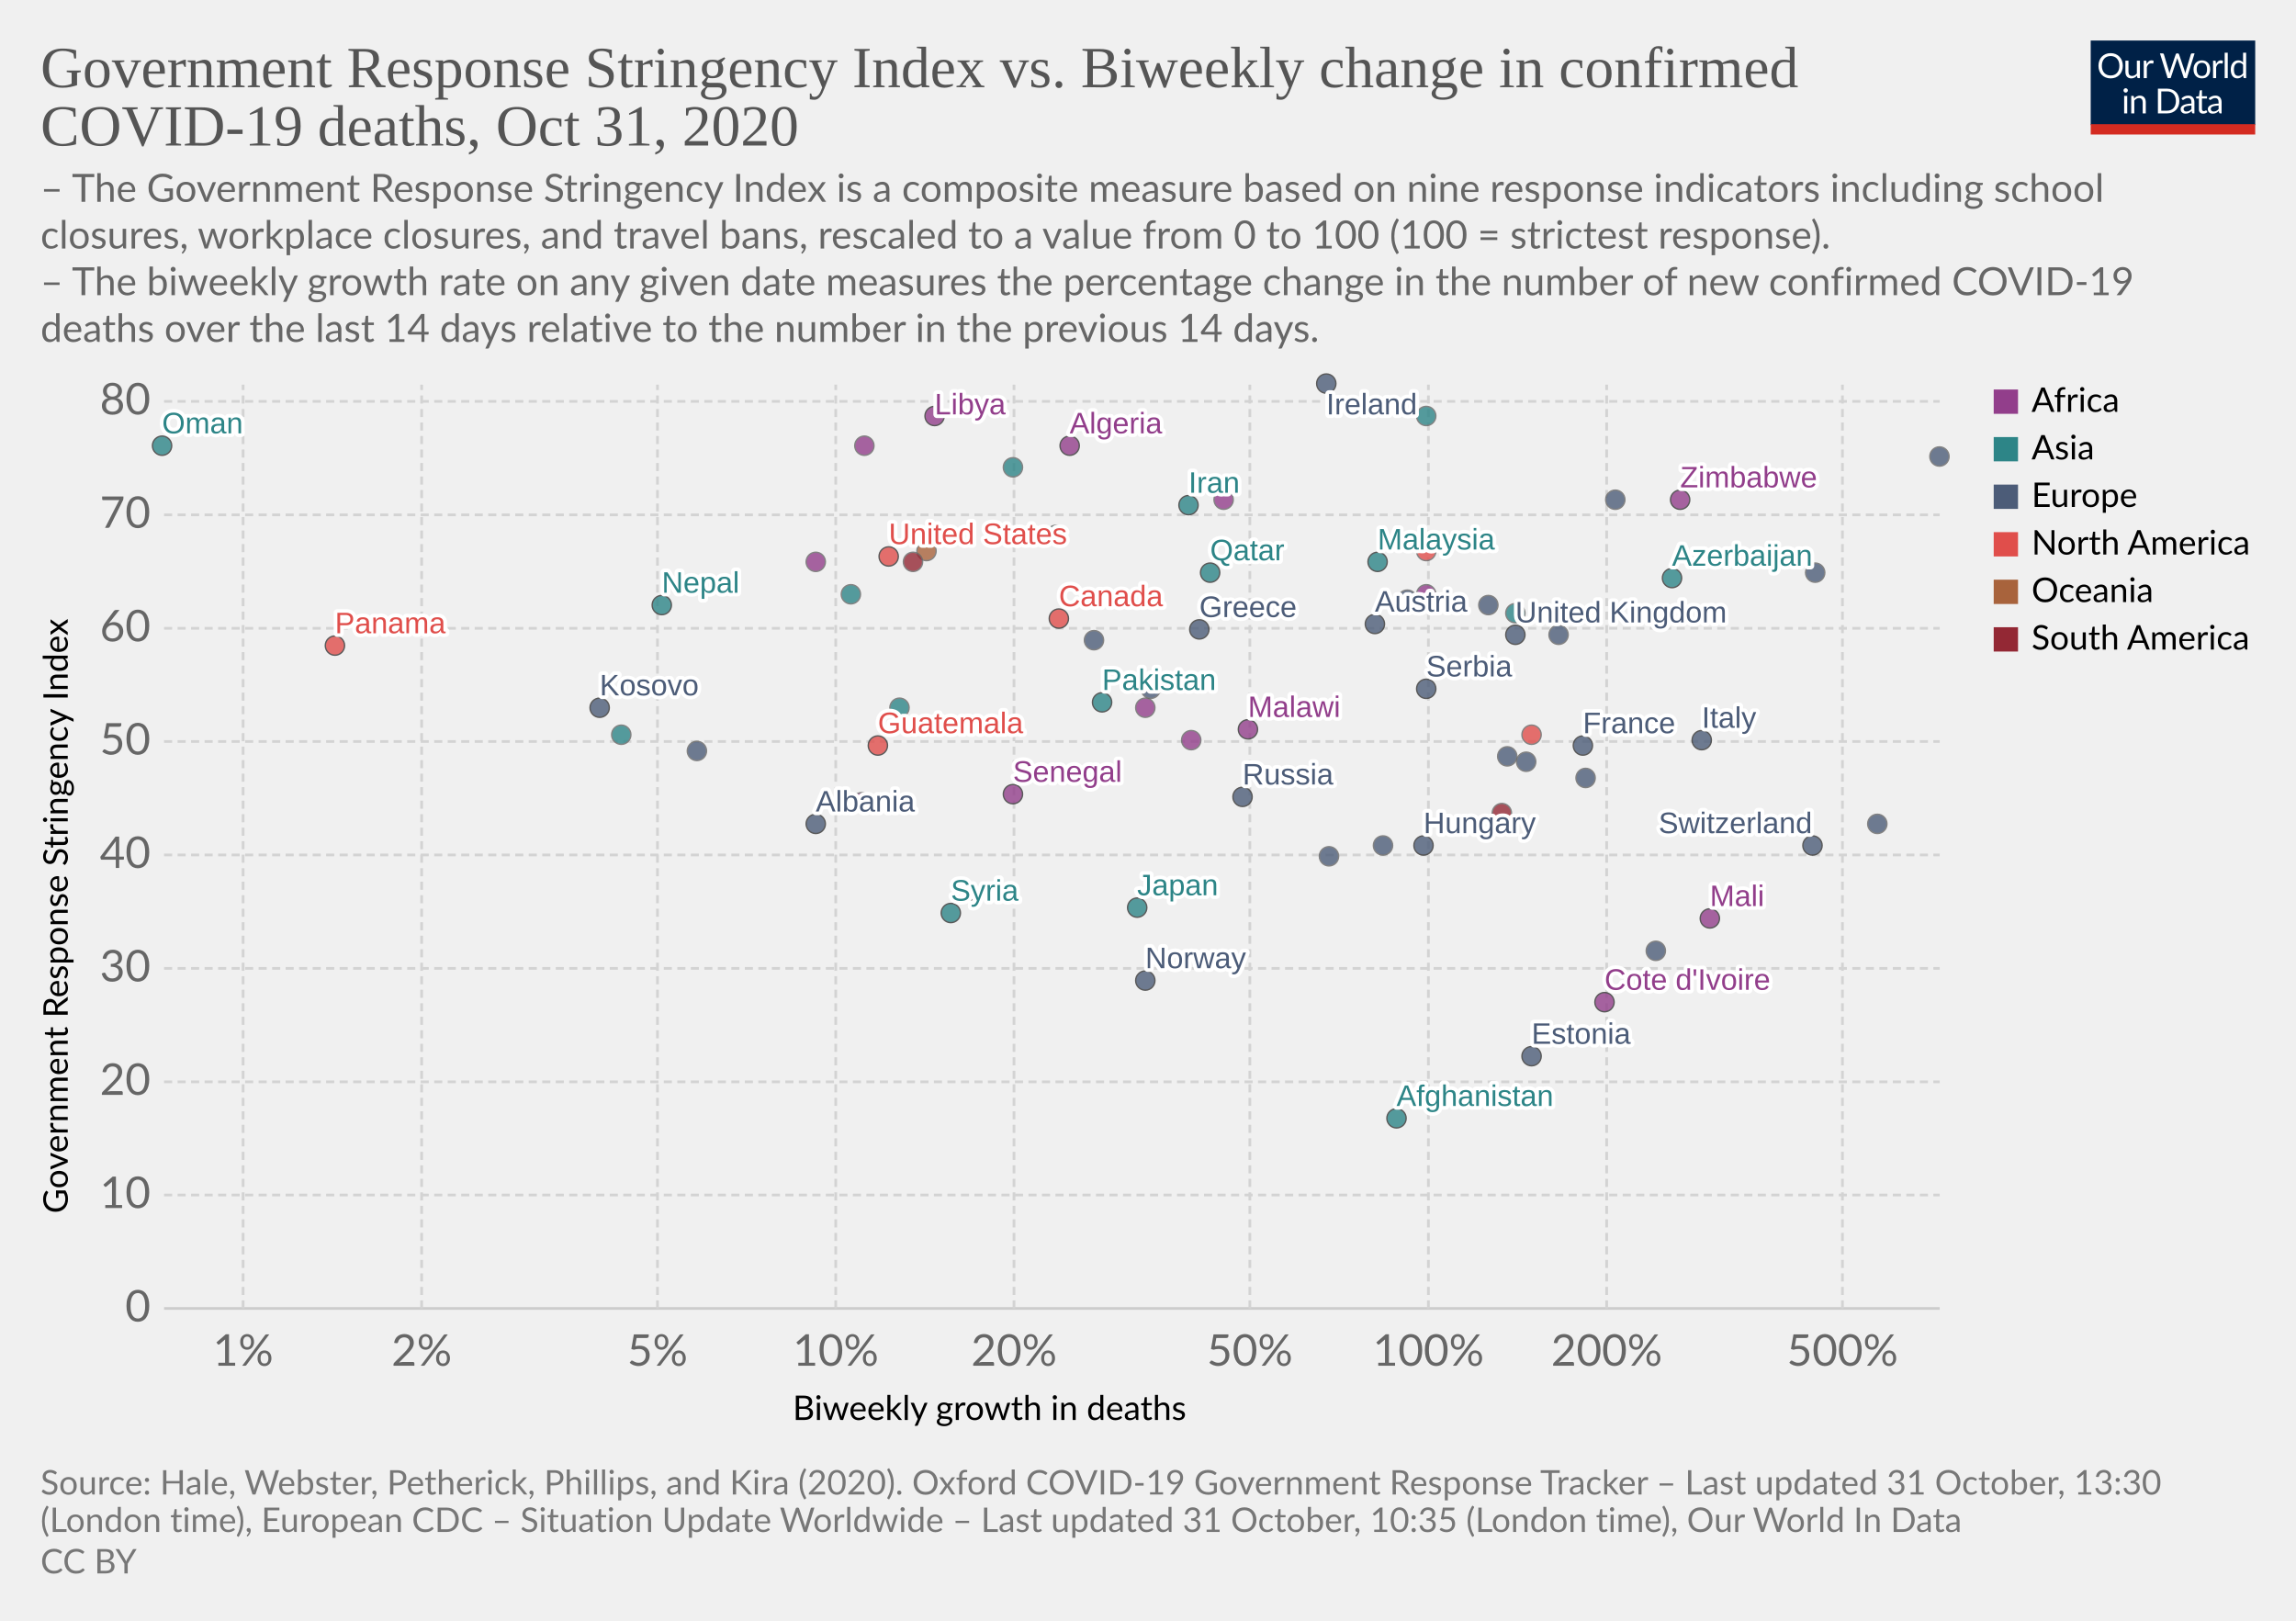
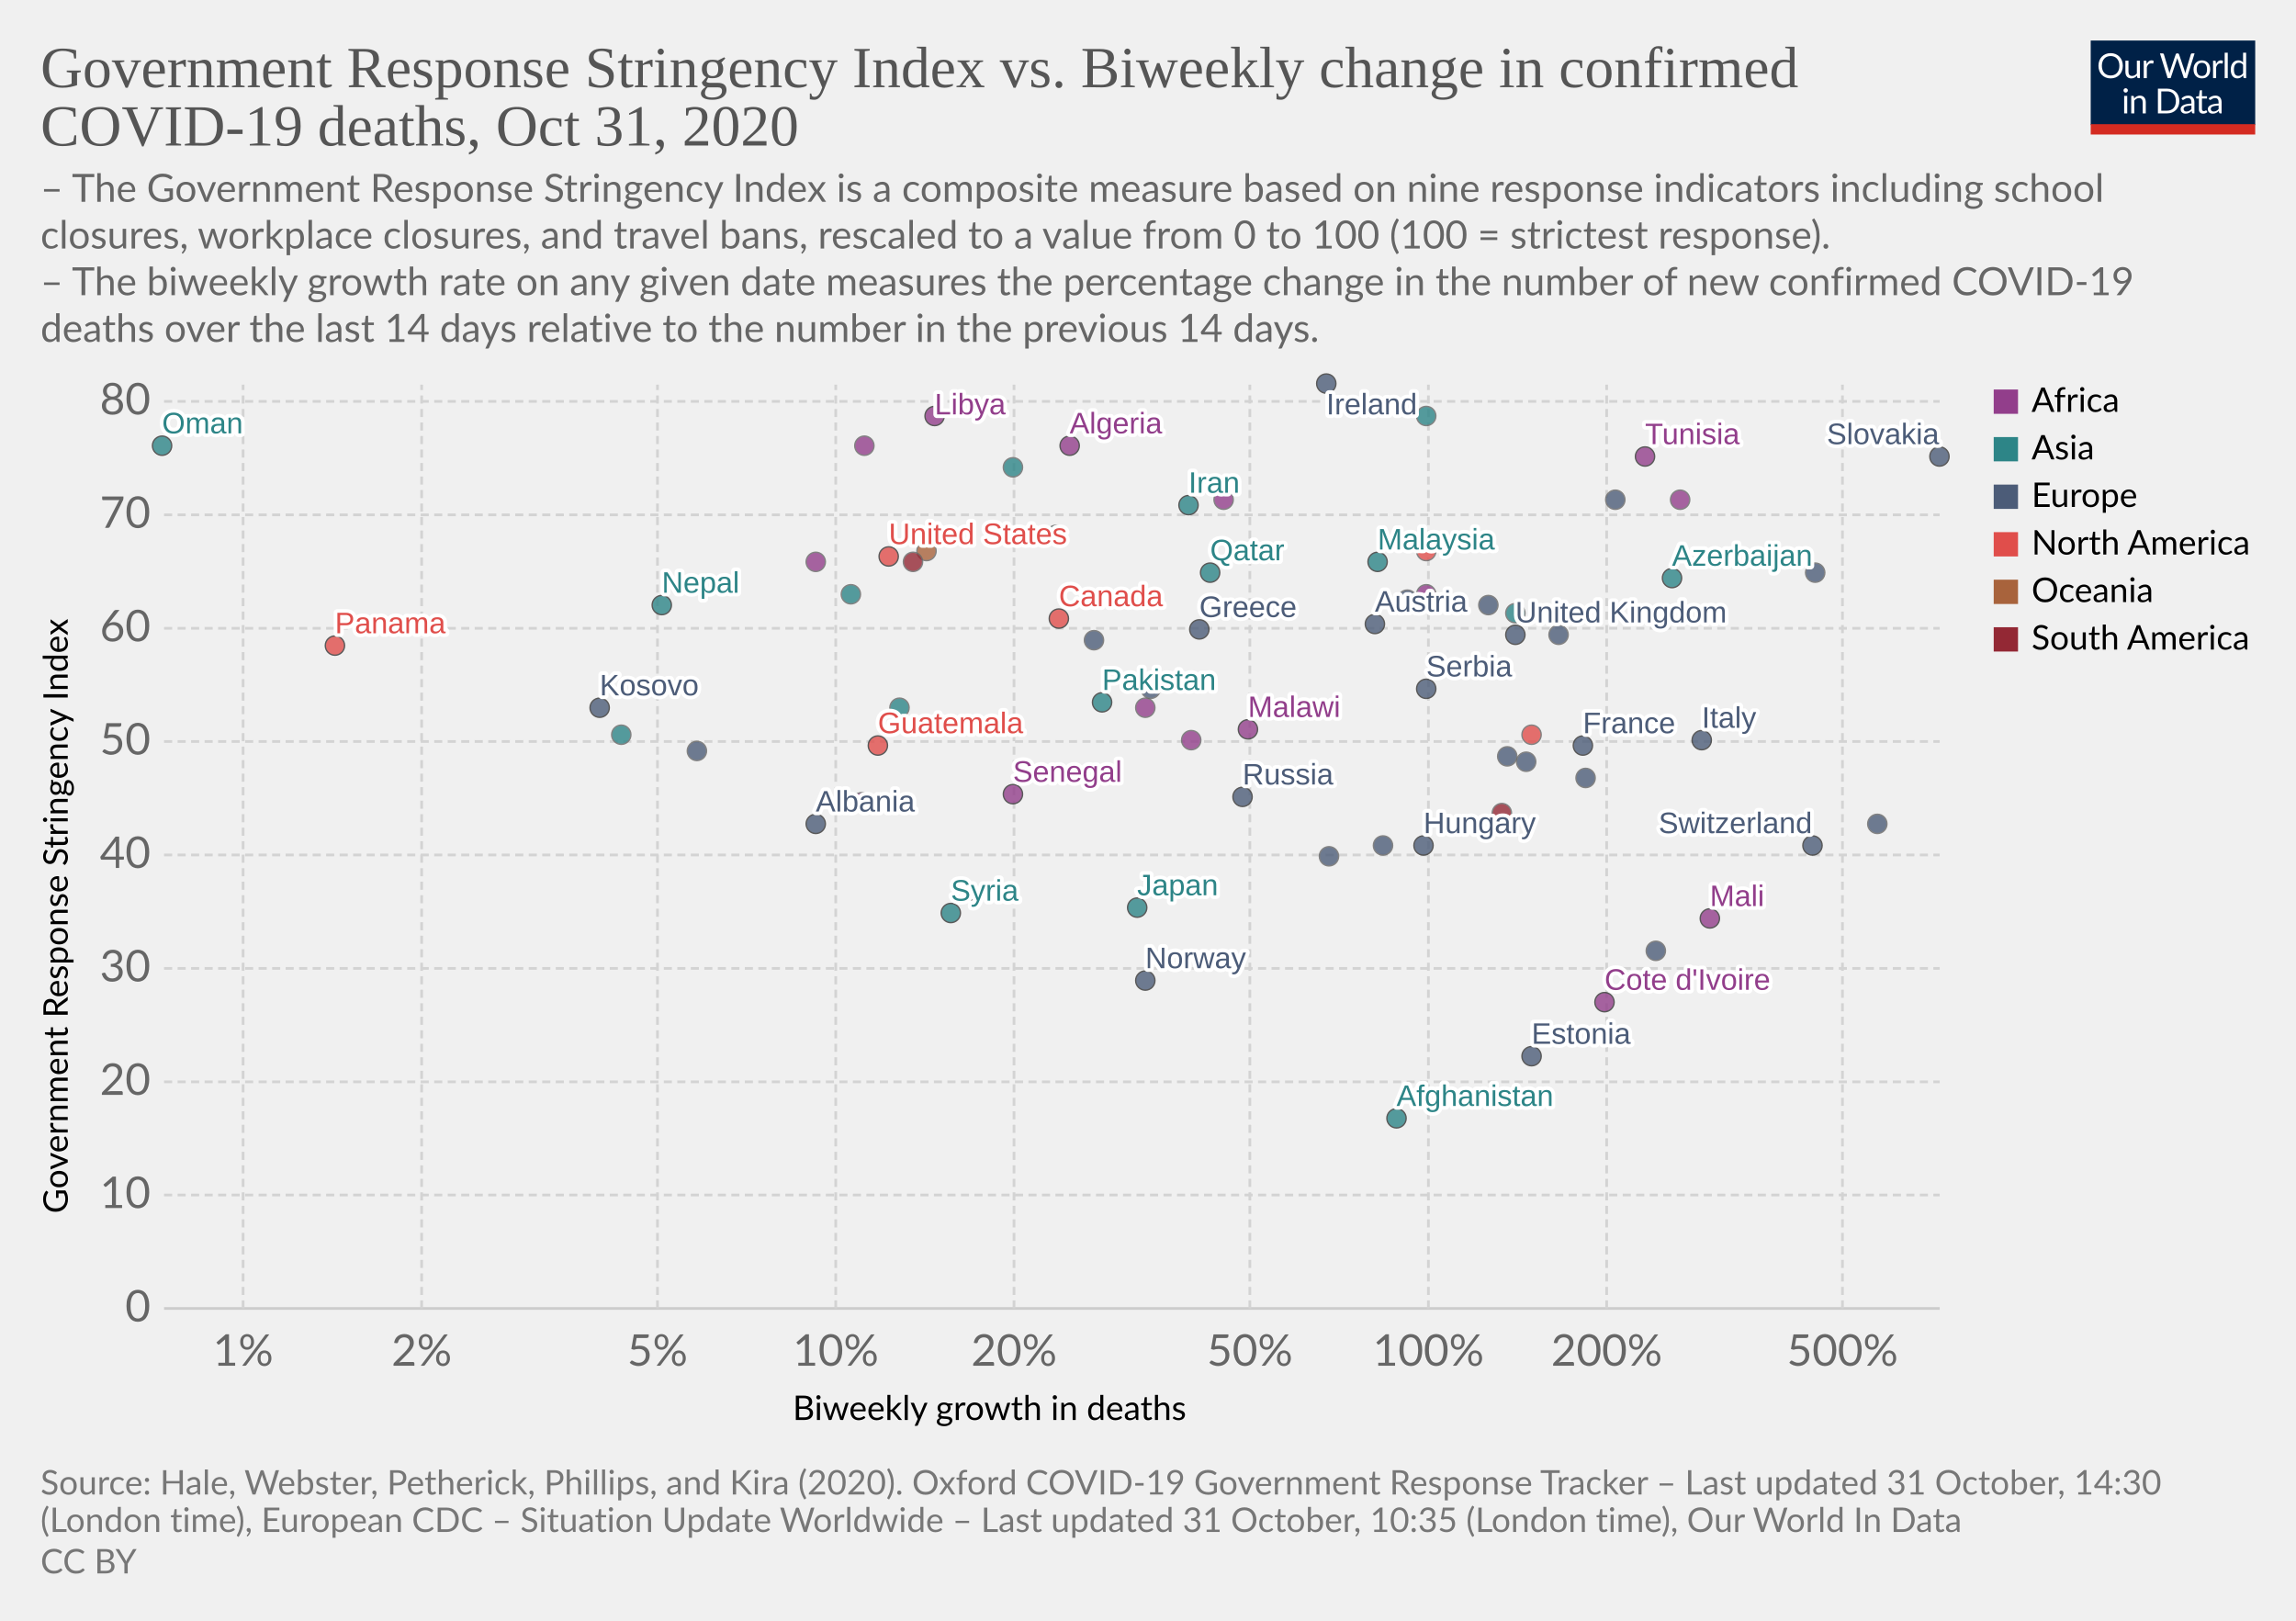
<svg xmlns="http://www.w3.org/2000/svg" version="1.1" style="background-color:#fff;-webkit-font-smoothing:antialiased" width="850" height="600" viewBox="0 0 850 600" font-family="Lato,'Helvetica Neue',Helvetica,Arial,sans-serif" font-size="18" text-rendering="optimizeLegibility">
  <g class="HeaderView">
    <g transform="matrix(.29 0 0 .29 774 15)">
      <svg width="210" height="120" viewBox="0 0 210 120" fill="none">
        <g clip-path="url(#clip0)">
          <path d="M0 0h210v107.89H0V0z" fill="#002147" />
          <path d="M40.98 32.25c0 2.36-.38 4.53-1.12 6.51a14.26 14.26 0 01-8.1 8.4c-1.9.78-4.02 1.17-6.34 1.17a16.6 16.6 0 01-6.33-1.17 14.31 14.31 0 01-8.08-8.4 18.29 18.29 0 01-1.12-6.51c0-2.36.38-4.53 1.12-6.5a14.32 14.32 0 018.07-8.44c1.92-.8 4.03-1.19 6.34-1.19 2.32 0 4.43.4 6.34 1.19 1.92.8 3.56 1.9 4.93 3.34a14.87 14.87 0 013.17 5.1 18.1 18.1 0 011.12 6.5zm-4.38 0c0-1.94-.26-3.68-.8-5.22a10.91 10.91 0 00-2.24-3.89 9.68 9.68 0 00-3.52-2.46 11.95 11.95 0 00-4.62-.86c-1.68 0-3.21.28-4.6.86a9.88 9.88 0 00-3.54 2.46 10.91 10.91 0 00-2.24 3.9c-.53 1.53-.8 3.27-.8 5.2 0 1.94.27 3.68.8 5.22a11.17 11.17 0 002.24 3.9 10.01 10.01 0 003.55 2.44c1.38.56 2.9.83 4.6.83 1.7 0 3.24-.27 4.61-.83a9.8 9.8 0 003.52-2.44 11.17 11.17 0 002.25-3.9c.53-1.54.8-3.28.8-5.21zm26.22-6.54V48H60.5c-.56 0-.9-.27-1.05-.81l-.31-2.4a12.45 12.45 0 01-3.26 2.6c-1.2.64-2.58.96-4.13.96-1.22 0-2.3-.2-3.24-.6a6.52 6.52 0 01-2.33-1.7 7.37 7.37 0 01-1.43-2.67c-.3-1.04-.46-2.2-.46-3.45V25.7h3.91v14.22c0 1.68.38 2.99 1.15 3.91.77.93 1.96 1.39 3.54 1.39 1.16 0 2.24-.27 3.23-.82a10.42 10.42 0 002.8-2.28V25.7h3.91zm8.61 4.47a9.94 9.94 0 012.6-3.56 5.64 5.64 0 013.76-1.3c.47 0 .92.05 1.34.15.44.1.83.27 1.17.49l-.3 2.92c-.09.37-.3.55-.66.55-.2 0-.5-.04-.9-.13a6.21 6.21 0 00-3.24.18c-.54.2-1.03.5-1.47.92-.42.4-.81.9-1.17 1.5-.33.58-.64 1.26-.92 2.02V48H67.7V25.71h2.25c.42 0 .72.08.88.25.16.16.27.44.33.83l.26 3.39zm61.16-13.7L122.75 48h-3.82l-7.99-24.05a21.95 21.95 0 01-.42-1.58 38.36 38.36 0 01-.44 1.58L102.05 48h-3.83L88.4 16.47h3.54c.38 0 .7.1.95.29.26.2.43.43.5.73l6.52 21.9c.1.4.2.83.28 1.28.1.46.2.94.29 1.46l.3-1.46c.12-.47.25-.9.38-1.27l7.41-21.91c.1-.25.26-.48.51-.69.27-.22.58-.33.95-.33h1.23c.38 0 .69.1.92.29.24.2.41.43.53.73l7.4 21.9a28.4 28.4 0 01.68 2.62 29.52 29.52 0 01.52-2.61l6.54-21.91c.07-.27.23-.5.48-.7.27-.21.58-.32.95-.32h3.32zm9.35 8.88c1.63 0 3.1.27 4.4.82a9.43 9.43 0 015.46 5.94c.5 1.4.74 2.98.74 4.73 0 1.76-.25 3.34-.74 4.75a9.43 9.43 0 01-5.46 5.92c-1.3.52-2.77.79-4.4.79-1.64 0-3.12-.27-4.44-.8a9.42 9.42 0 01-3.35-2.3c-.92-1-1.63-2.2-2.13-3.61-.49-1.41-.73-3-.73-4.75s.24-3.33.73-4.73c.5-1.43 1.2-2.64 2.13-3.63a9.4 9.4 0 013.35-2.31c1.32-.55 2.8-.82 4.44-.82zm0 19.89c2.2 0 3.84-.73 4.93-2.2 1.08-1.48 1.63-3.54 1.63-6.18 0-2.66-.55-4.72-1.63-6.2-1.09-1.49-2.73-2.23-4.93-2.23-1.12 0-2.09.2-2.93.57a5.7 5.7 0 00-2.06 1.65 7.5 7.5 0 00-1.24 2.67c-.26 1.04-.4 2.22-.4 3.54 0 2.64.55 4.7 1.64 6.18 1.1 1.47 2.76 2.2 4.99 2.2zm17.97-15.07a9.94 9.94 0 012.6-3.56 5.64 5.64 0 013.76-1.3c.47 0 .91.05 1.34.15.44.1.83.27 1.16.49l-.28 2.92c-.09.37-.31.55-.66.55-.2 0-.5-.04-.9-.13a6.2 6.2 0 00-3.24.18c-.54.2-1.03.5-1.47.92-.43.4-.82.9-1.17 1.5a13.1 13.1 0 00-.92 2.02V48h-3.94V25.71h2.24c.43 0 .72.08.88.25.17.16.28.44.33.83l.27 3.39zm15.04-14.59V48h-3.92V15.6h3.92zm19.55 15.43a6.22 6.22 0 00-2.38-2.05 6.7 6.7 0 00-2.86-.6c-2.07 0-3.66.75-4.77 2.23-1.12 1.48-1.68 3.6-1.68 6.33 0 1.46.13 2.7.38 3.74a7.29 7.29 0 001.1 2.56 4.35 4.35 0 001.78 1.45c.7.3 1.5.46 2.4.46 1.29 0 2.41-.3 3.36-.88a9.6 9.6 0 002.67-2.49V31.02zm3.91-15.43V48h-2.33c-.56 0-.9-.27-1.06-.81l-.35-2.71a12.13 12.13 0 01-3.25 2.77 8.28 8.28 0 01-4.23 1.06 7.31 7.31 0 01-6.14-2.9c-.73-.96-1.3-2.15-1.69-3.57a18.35 18.35 0 01.07-9.48 11.29 11.29 0 011.89-3.7 8.7 8.7 0 017.06-3.34 7.96 7.96 0 016.12 2.62V15.59h3.91zM46.61 70.71V93H42.7V70.71h3.91zm.84-7c0 .39-.08.75-.24 1.09a2.81 2.81 0 01-1.52 1.47 2.67 2.67 0 01-2.16 0 2.9 2.9 0 01-1.45-1.47 2.67 2.67 0 010-2.16c.15-.35.35-.65.6-.9.25-.27.53-.47.85-.62a2.67 2.67 0 012.16 0c.35.15.65.35.9.62.27.25.47.55.62.9.16.34.24.7.24 1.08zm7.97 10.24c.49-.54 1-1.04 1.54-1.48a9.85 9.85 0 013.66-1.84 8.96 8.96 0 015.43.35c.94.4 1.72.97 2.33 1.71a7.36 7.36 0 011.43 2.67c.32 1.04.49 2.19.49 3.45V93h-3.94V78.81c0-1.69-.4-3-1.17-3.92-.76-.93-1.93-1.4-3.5-1.4a6.6 6.6 0 00-3.25.83c-1 .56-1.92 1.31-2.77 2.27V93h-3.94V70.71h2.35c.56 0 .9.28 1.04.82l.3 2.42zm57.7 3.3c0 2.36-.37 4.5-1.11 6.44a14.3 14.3 0 01-3.17 4.98 14.1 14.1 0 01-4.93 3.2c-1.9.76-4.02 1.13-6.33 1.13H85.8V61.47h11.77c2.31 0 4.42.39 6.33 1.15a13.8 13.8 0 018.1 8.18 17.75 17.75 0 011.12 6.45zm-4.37 0c0-1.94-.26-3.67-.8-5.2a10.94 10.94 0 00-2.23-3.87 9.57 9.57 0 00-3.53-2.42 12.23 12.23 0 00-4.61-.83h-7.5v24.62h7.5c1.7 0 3.24-.28 4.61-.84a9.7 9.7 0 003.53-2.4 10.94 10.94 0 002.24-3.87c.53-1.53.8-3.26.8-5.2zm19.8 5.72c-1.8.06-3.34.2-4.62.44-1.26.22-2.3.51-3.1.88-.8.36-1.37.8-1.74 1.3-.35.5-.53 1.05-.53 1.67 0 .58.1 1.1.3 1.52a3 3 0 00.76 1.05c.34.27.73.46 1.17.6.45.11.94.17 1.45.17a7.28 7.28 0 003.5-.81 11.95 11.95 0 002.82-2.2v-4.62zm-12.65-9.11a12.73 12.73 0 013.98-2.66c1.43-.59 3-.88 4.73-.88 1.25 0 2.36.2 3.33.61a6.81 6.81 0 013.94 4.38c.33 1.04.5 2.19.5 3.43V93h-1.74a1.8 1.8 0 01-.88-.18c-.2-.13-.36-.38-.48-.74l-.44-2.12c-.59.55-1.16 1.03-1.72 1.46a9.48 9.48 0 01-3.74 1.7c-.69.15-1.46.23-2.3.23-.87 0-1.69-.12-2.45-.35a5.34 5.34 0 01-3.34-2.93 6.64 6.64 0 01-.49-2.64c0-.88.25-1.72.73-2.53a6.33 6.33 0 012.35-2.17c1.09-.63 2.5-1.15 4.25-1.54 1.75-.41 3.89-.65 6.42-.7v-1.75c0-1.73-.37-3.03-1.12-3.91-.75-.9-1.84-1.34-3.28-1.34-.97 0-1.78.12-2.44.37-.64.23-1.2.5-1.7.81l-1.23.82c-.33.23-.67.35-1 .35-.27 0-.5-.07-.69-.2a2.1 2.1 0 01-.48-.53l-.7-1.25zm27.67 19.5c-1.76 0-3.12-.5-4.07-1.48-.94-.98-1.41-2.4-1.41-4.25V74h-2.68a.9.9 0 01-.6-.2c-.16-.14-.24-.36-.24-.66v-1.56l3.65-.46.9-6.89a.9.9 0 01.29-.52.88.88 0 01.62-.22H142v7.67h6.44V74H142v13.38c0 .94.22 1.63.68 2.09.45.45 1.04.68 1.76.68a3.21 3.21 0 001.85-.53l.55-.35c.16-.12.3-.18.41-.18.2 0 .4.13.55.38l1.15 1.87a7.45 7.45 0 01-2.44 1.5c-.96.35-1.94.52-2.95.52zm19.68-10.4c-1.8.07-3.34.21-4.62.45-1.26.22-2.3.51-3.1.88-.8.36-1.37.8-1.74 1.3-.35.5-.53 1.05-.53 1.67 0 .58.1 1.1.3 1.52.18.42.44.77.76 1.05.34.27.73.46 1.17.6.45.11.94.17 1.45.17a7.3 7.3 0 003.5-.81 12.04 12.04 0 002.82-2.2v-4.62zm-12.65-9.1a12.72 12.72 0 013.99-2.66c1.42-.59 3-.88 4.72-.88 1.25 0 2.36.2 3.33.61a6.81 6.81 0 013.94 4.38c.33 1.04.5 2.19.5 3.43V93h-1.74a1.8 1.8 0 01-.88-.18c-.2-.13-.36-.38-.48-.74l-.44-2.12c-.59.55-1.16 1.03-1.72 1.46a9.48 9.48 0 01-3.74 1.7c-.69.15-1.46.23-2.3.23-.87 0-1.69-.12-2.45-.35a5.33 5.33 0 01-3.34-2.93 6.62 6.62 0 01-.49-2.64c0-.88.25-1.72.73-2.53a6.33 6.33 0 012.35-2.17c1.09-.63 2.5-1.15 4.25-1.54a31.2 31.2 0 016.42-.7v-1.75c0-1.73-.37-3.03-1.12-3.91-.75-.9-1.84-1.34-3.28-1.34-.97 0-1.78.12-2.44.37-.64.23-1.2.5-1.7.81-.46.3-.87.57-1.22.82-.34.23-.68.35-1.02.35-.26 0-.49-.07-.68-.2a1.88 1.88 0 01-.48-.53l-.7-1.25z" fill="#fff" />
          <path fill="#D42B21" d="M0 106.79h210V120H0z" />
        </g>
        <defs>
          <clipPath id="clip0">
            <path fill="#fff" d="M0 0h210v120H0z" />
          </clipPath>
        </defs>
      </svg>
    </g>
    <a href="https://ourworldindata.org/grapher/stringency-index-vs-biweekly-covid-deaths?time=latest" target="_blank" rel="noopener" font-family="&quot;Playfair Display&quot;,Georgia,&quot;Times New Roman&quot;,serif">
      <text font-size="21.6" x="15" y="32.3" fill="#555">
        <tspan x="15" y="32.28">Government Response Stringency Index vs. Biweekly change in confirmed</tspan>
        <tspan x="15" y="53.88">COVID-19 deaths, Oct 31, 2020</tspan>
      </text>
    </a>
    <text font-size="14.4" x="15" y="74.7" fill="#666">
      <tspan x="15" y="74.72">– The Government Response Stringency Index is a composite measure based on nine response indicators including school</tspan>
      <tspan x="15" y="92">closures, workplace closures, and travel bans, rescaled to a value from 0 to 100 (100 = strictest response).</tspan>
      <tspan x="15" y="109.28"> – The biweekly growth rate on any given date measures the percentage change in the number of new confirmed COVID-19</tspan>
      <tspan x="15" y="126.56">deaths over the last 14 days relative to the number in the previous 14 days.</tspan>
    </text>
  </g>
  <g class="ScatterPlot">
    <g class="DualAxisView">
      <g class="HorizontalAxis">
        <text font-size="12.6" x="293.5" y="525.7">
          <tspan x="293.47" y="525.68">Biweekly growth in deaths</tspan>
        </text>
        <text x="90" y="505.6" fill="#666" text-anchor="middle" font-size="16.2">1%</text>
        <text x="156.1" y="505.6" fill="#666" text-anchor="middle" font-size="16.2">2%</text>
        <text x="243.4" y="505.6" fill="#666" text-anchor="middle" font-size="16.2">5%</text>
        <text x="309.4" y="505.6" fill="#666" text-anchor="middle" font-size="16.2">10%</text>
        <text x="375.4" y="505.6" fill="#666" text-anchor="middle" font-size="16.2">20%</text>
        <text x="462.7" y="505.6" fill="#666" text-anchor="middle" font-size="16.2">50%</text>
        <text x="528.8" y="505.6" fill="#666" text-anchor="middle" font-size="16.2">100%</text>
        <text x="594.8" y="505.6" fill="#666" text-anchor="middle" font-size="16.2">200%</text>
        <text x="682.1" y="505.6" fill="#666" text-anchor="middle" font-size="16.2">500%</text>
      </g>
      <g class="VerticalAxis">
        <text font-size="12.6" x="-449.2" y="25.1" transform="rotate(-90)">
          <tspan x="-449.2" y="25.08">Government Response Stringency Index</tspan>
        </text>
        <text x="55.74" y="484.4" fill="#666" dominant-baseline="middle" text-anchor="end" font-size="16.2">0</text>
        <text x="55.74" y="442.4" fill="#666" dominant-baseline="middle" text-anchor="end" font-size="16.2">10</text>
        <text x="55.74" y="400.5" fill="#666" dominant-baseline="middle" text-anchor="end" font-size="16.2">20</text>
        <text x="55.74" y="358.5" fill="#666" dominant-baseline="middle" text-anchor="end" font-size="16.2">30</text>
        <text x="55.74" y="316.5" fill="#666" dominant-baseline="middle" text-anchor="end" font-size="16.2">40</text>
        <text x="55.74" y="274.5" fill="#666" dominant-baseline="middle" text-anchor="end" font-size="16.2">50</text>
        <text x="55.74" y="232.6" fill="#666" dominant-baseline="middle" text-anchor="end" font-size="16.2">60</text>
        <text x="55.74" y="190.6" fill="#666" dominant-baseline="middle" text-anchor="end" font-size="16.2">70</text>
        <text x="55.74" y="148.6" fill="#666" dominant-baseline="middle" text-anchor="end" font-size="16.2">80</text>
      </g>
      <g class="AxisGridLines horizontalLines">
        <path stroke="#ccc" d="M60.74 484.4h657.35" />
        <path stroke="#d3d3d3" stroke-dasharray="3,2" d="M60.74 442.4h657.35M60.74 400.5h657.35M60.74 358.5h657.35M60.74 316.5h657.35M60.74 274.5h657.35M60.74 232.6h657.35M60.74 190.6h657.35M60.74 148.6h657.35" />
      </g>
      <g class="AxisGridLines verticalLines" stroke="#d3d3d3" stroke-dasharray="3,2">
        <path d="M90 484.4v-342M156.1 484.4v-342M243.4 484.4v-342M309.4 484.4v-342M375.4 484.4v-342M462.7 484.4v-342M528.8 484.4v-342M594.8 484.4v-342M682.1 484.4v-342" />
      </g>
    </g>
    <g class="PointsWithLabels clickable" clip-path="url(#a)" font-family="Arial, sans-serif">
      <path fill="rgba(255,255,255,0)" d="M60.74 142.4h657.35v342H60.74z" />
      <defs>
        <clipPath id="a">
          <path d="M50.74 132.4h677.35v362H50.74z" />
        </clipPath>
      </defs>
      <g class="key-United-Kingdom_0">
        <circle cx="561" cy="235" r="3.57" fill="#4C5C78" opacity=".8" stroke="#333" stroke-width=".5" />
      </g>
      <g class="key-Ireland_0">
        <circle cx="491" cy="142" r="3.57" fill="#4C5C78" opacity=".8" stroke="#333" stroke-width=".5" />
      </g>
      <g class="key-France_0">
        <circle cx="586" cy="276" r="3.57" fill="#4C5C78" opacity=".8" stroke="#333" stroke-width=".5" />
      </g>
      <g class="key-Netherlands_0">
        <circle cx="551" cy="224" r="3.57" fill="#4C5C78" opacity=".8" stroke="#666" stroke-width=".5" />
      </g>
      <g class="key-Germany_0">
        <circle cx="587" cy="288" r="3.57" fill="#4C5C78" opacity=".8" stroke="#666" stroke-width=".5" />
      </g>
      <g class="key-Switzerland_0">
        <circle cx="671" cy="313" r="3.57" fill="#4C5C78" opacity=".8" stroke="#333" stroke-width=".5" />
      </g>
      <g class="key-Italy_0">
        <circle cx="630" cy="274" r="3.57" fill="#4C5C78" opacity=".8" stroke="#333" stroke-width=".5" />
      </g>
      <g class="key-Russia_0">
        <circle cx="460" cy="295" r="3.57" fill="#4C5C78" opacity=".8" stroke="#333" stroke-width=".5" />
      </g>
      <g class="key-United-States_0">
        <circle cx="329" cy="206" r="3.57" fill="#E04E4B" opacity=".8" stroke="#333" stroke-width=".5" />
      </g>
      <g class="key-Japan_0">
        <circle cx="421" cy="336" r="3.57" fill="#2D8587" opacity=".8" stroke="#333" stroke-width=".5" />
      </g>
      <g class="key-Afghanistan_0">
        <circle cx="517" cy="414" r="3.57" fill="#2D8587" opacity=".8" stroke="#333" stroke-width=".5" />
      </g>
      <g class="key-Albania_0">
        <circle cx="302" cy="305" r="3.57" fill="#4C5C78" opacity=".8" stroke="#333" stroke-width=".5" />
      </g>
      <g class="key-Algeria_0">
        <circle cx="396" cy="165" r="3.57" fill="#923E8B" opacity=".8" stroke="#333" stroke-width=".5" />
      </g>
      <g class="key-Andorra_0">
        <circle cx="577" cy="235" r="3.57" fill="#4C5C78" opacity=".8" stroke="#666" stroke-width=".5" />
      </g>
      <g class="key-Angola_0">
        <circle cx="302" cy="208" r="3.57" fill="#923E8B" opacity=".8" stroke="#666" stroke-width=".5" />
      </g>
      <g class="key-Austria_0">
        <circle cx="509" cy="231" r="3.57" fill="#4C5C78" opacity=".8" stroke="#333" stroke-width=".5" />
      </g>
      <g class="key-Azerbaijan_0">
        <circle cx="619" cy="214" r="3.57" fill="#2D8587" opacity=".8" stroke="#333" stroke-width=".5" />
      </g>
      <g class="key-Qatar_0">
        <circle cx="448" cy="212" r="3.57" fill="#2D8587" opacity=".8" stroke="#333" stroke-width=".5" />
      </g>
      <g class="key-Guam_0">
        <circle cx="343" cy="204" r="3.57" fill="#A8633C" opacity=".8" stroke="#666" stroke-width=".5" />
      </g>
      <g class="key-Kosovo_0">
        <circle cx="222" cy="262" r="3.57" fill="#4C5C78" opacity=".8" stroke="#333" stroke-width=".5" />
      </g>
      <g class="key-Mali_0">
        <circle cx="633" cy="340" r="3.57" fill="#923E8B" opacity=".8" stroke="#333" stroke-width=".5" />
      </g>
      <g class="key-Malaysia_0">
        <circle cx="510" cy="208" r="3.57" fill="#2D8587" opacity=".8" stroke="#333" stroke-width=".5" />
      </g>
      <g class="key-Malawi_0">
        <circle cx="462" cy="270" r="3.57" fill="#923E8B" opacity=".8" stroke="#333" stroke-width=".5" />
      </g>
      <g class="key-Madagascar_0">
        <circle cx="441" cy="274" r="3.57" fill="#923E8B" opacity=".8" stroke="#666" stroke-width=".5" />
      </g>
      <g class="key-Lithuania_0">
        <circle cx="558" cy="280" r="3.57" fill="#4C5C78" opacity=".8" stroke="#666" stroke-width=".5" />
      </g>
      <g class="key-Libya_0">
        <circle cx="346" cy="154" r="3.57" fill="#923E8B" opacity=".8" stroke="#333" stroke-width=".5" />
      </g>
      <g class="key-Latvia_0">
        <circle cx="695" cy="305" r="3.57" fill="#4C5C78" opacity=".8" stroke="#666" stroke-width=".5" />
      </g>
      <g class="key-Jordan_0">
        <circle cx="528" cy="154" r="3.57" fill="#2D8587" opacity=".8" stroke="#666" stroke-width=".5" />
      </g>
      <g class="key-Kazakhstan_0">
        <circle cx="375" cy="173" r="3.57" fill="#2D8587" opacity=".8" stroke="#666" stroke-width=".5" />
      </g>
      <g class="key-Iran_0">
        <circle cx="440" cy="187" r="3.57" fill="#2D8587" opacity=".8" stroke="#333" stroke-width=".5" />
      </g>
      <g class="key-Indonesia_0">
        <circle cx="230" cy="272" r="3.57" fill="#2D8587" opacity=".8" stroke="#666" stroke-width=".5" />
      </g>
      <g class="key-Hungary_0">
        <circle cx="527" cy="313" r="3.57" fill="#4C5C78" opacity=".8" stroke="#333" stroke-width=".5" />
      </g>
      <g class="key-Bosnia-and-Herzegovina_0">
        <circle cx="512" cy="313" r="3.57" fill="#4C5C78" opacity=".8" stroke="#666" stroke-width=".5" />
      </g>
      <g class="key-Bulgaria_0">
        <circle cx="565" cy="282" r="3.57" fill="#4C5C78" opacity=".8" stroke="#666" stroke-width=".5" />
      </g>
      <g class="key-Canada_0">
        <circle cx="392" cy="229" r="3.57" fill="#E04E4B" opacity=".8" stroke="#333" stroke-width=".5" />
      </g>
      <g class="key-Uruguay_0">
        <circle cx="556" cy="301" r="3.57" fill="#932834" opacity=".8" stroke="#666" stroke-width=".5" />
      </g>
      <g class="key-Romania_0">
        <circle cx="426" cy="255" r="3.57" fill="#4C5C78" opacity=".8" stroke="#666" stroke-width=".5" />
      </g>
      <g class="key-Portugal_0">
        <circle cx="521" cy="222" r="3.57" fill="#4C5C78" opacity=".8" stroke="#666" stroke-width=".5" />
      </g>
      <g class="key-Panama_0">
        <circle cx="124" cy="239" r="3.57" fill="#E04E4B" opacity=".8" stroke="#333" stroke-width=".5" />
      </g>
      <g class="key-Pakistan_0">
        <circle cx="408" cy="260" r="3.57" fill="#2D8587" opacity=".8" stroke="#333" stroke-width=".5" />
      </g>
      <g class="key-Norway_0">
        <circle cx="424" cy="363" r="3.57" fill="#4C5C78" opacity=".8" stroke="#333" stroke-width=".5" />
      </g>
      <g class="key-Nepal_0">
        <circle cx="245" cy="224" r="3.57" fill="#2D8587" opacity=".8" stroke="#333" stroke-width=".5" />
      </g>
      <g class="key-Mozambique_0">
        <circle cx="528" cy="220" r="3.57" fill="#923E8B" opacity=".8" stroke="#666" stroke-width=".5" />
      </g>
      <g class="key-Morocco_0">
        <circle cx="453" cy="185" r="3.57" fill="#923E8B" opacity=".8" stroke="#666" stroke-width=".5" />
      </g>
      <g class="key-Moldova_0">
        <circle cx="258" cy="278" r="3.57" fill="#4C5C78" opacity=".8" stroke="#666" stroke-width=".5" />
      </g>
      <g class="key-Croatia_0">
        <circle cx="613" cy="352" r="3.57" fill="#4C5C78" opacity=".8" stroke="#666" stroke-width=".5" />
      </g>
      <g class="key-Colombia_0">
        <circle cx="338" cy="208" r="3.57" fill="#932834" opacity=".8" stroke="#666" stroke-width=".5" />
      </g>
      <g class="key-Kuwait_0">
        <circle cx="315" cy="220" r="3.57" fill="#2D8587" opacity=".8" stroke="#666" stroke-width=".5" />
      </g>
      <g class="key-Oman_0">
        <circle cx="60" cy="165" r="3.57" fill="#2D8587" opacity=".8" stroke="#333" stroke-width=".5" />
      </g>
      <g class="key-Aruba_0">
        <circle cx="567" cy="272" r="3.57" fill="#E04E4B" opacity=".8" stroke="#666" stroke-width=".5" />
      </g>
      <g class="key-Egypt_0">
        <circle cx="320" cy="165" r="3.57" fill="#923E8B" opacity=".8" stroke="#666" stroke-width=".5" />
      </g>
      <g class="key-Ukraine_0">
        <circle cx="405" cy="237" r="3.57" fill="#4C5C78" opacity=".8" stroke="#666" stroke-width=".5" />
      </g>
      <g class="key-Turkey_0">
        <circle cx="391" cy="198" r="3.57" fill="#2D8587" opacity=".8" stroke="#666" stroke-width=".5" />
      </g>
+       <g class="key-Tunisia_0">
+         <circle cx="609" cy="169" r="3.57" fill="#923E8B" opacity=".8" stroke="#333" stroke-width=".5" />
+       </g>
      <g class="key-United-Arab-Emirates_0">
        <circle cx="333" cy="262" r="3.57" fill="#2D8587" opacity=".8" stroke="#666" stroke-width=".5" />
      </g>
      <g class="key-Togo_0">
        <circle cx="424" cy="262" r="3.57" fill="#923E8B" opacity=".8" stroke="#666" stroke-width=".5" />
      </g>
      <g class="key-Syria_0">
        <circle cx="352" cy="338" r="3.57" fill="#2D8587" opacity=".8" stroke="#333" stroke-width=".5" />
      </g>
      <g class="key-Zimbabwe_0">
-         <circle cx="622" cy="185" r="3.57" fill="#923E8B" opacity=".8" stroke="#333" stroke-width=".5" />
+         <circle cx="622" cy="185" r="3.57" fill="#923E8B" opacity=".8" stroke="#666" stroke-width=".5" />
      </g>
      <g class="key-Slovenia_0">
        <circle cx="672" cy="212" r="3.57" fill="#4C5C78" opacity=".8" stroke="#666" stroke-width=".5" />
      </g>
      <g class="key-Slovakia_0">
-         <circle cx="718" cy="169" r="3.57" fill="#4C5C78" opacity=".8" stroke="#666" stroke-width=".5" />
+         <circle cx="718" cy="169" r="3.57" fill="#4C5C78" opacity=".8" stroke="#333" stroke-width=".5" />
      </g>
      <g class="key-Serbia_0">
        <circle cx="528" cy="255" r="3.57" fill="#4C5C78" opacity=".8" stroke="#333" stroke-width=".5" />
      </g>
      <g class="key-Senegal_0">
        <circle cx="375" cy="294" r="3.57" fill="#923E8B" opacity=".8" stroke="#333" stroke-width=".5" />
      </g>
      <g class="key-Cote-d__0027Ivoire_0">
        <circle cx="594" cy="371" r="3.57" fill="#923E8B" opacity=".8" stroke="#333" stroke-width=".5" />
      </g>
      <g class="key-Guatemala_0">
        <circle cx="325" cy="276" r="3.57" fill="#E04E4B" opacity=".8" stroke="#333" stroke-width=".5" />
      </g>
      <g class="key-Greece_0">
        <circle cx="444" cy="233" r="3.57" fill="#4C5C78" opacity=".8" stroke="#333" stroke-width=".5" />
      </g>
      <g class="key-Ghana_0">
        <circle cx="319" cy="297" r="3.57" fill="#923E8B" opacity=".8" stroke="#666" stroke-width=".5" />
      </g>
      <g class="key-Georgia_0">
        <circle cx="561" cy="227" r="3.57" fill="#2D8587" opacity=".8" stroke="#666" stroke-width=".5" />
      </g>
      <g class="key-Finland_0">
        <circle cx="358" cy="330" r="3.57" fill="#4C5C78" opacity=".8" stroke="#666" stroke-width=".5" />
      </g>
      <g class="key-Estonia_0">
        <circle cx="567" cy="391" r="3.57" fill="#4C5C78" opacity=".8" stroke="#333" stroke-width=".5" />
      </g>
      <g class="key-Denmark_0">
        <circle cx="492" cy="317" r="3.57" fill="#4C5C78" opacity=".8" stroke="#666" stroke-width=".5" />
      </g>
      <g class="key-Czech-Republic_0">
        <circle cx="598" cy="185" r="3.57" fill="#4C5C78" opacity=".8" stroke="#666" stroke-width=".5" />
      </g>
      <g class="key-Cuba_0">
        <circle cx="528" cy="204" r="3.57" fill="#E04E4B" opacity=".8" stroke="#666" stroke-width=".5" />
      </g>
      <g class="backgroundLabels" fill="#333" font-size="11" font-weight="400">
        <text x="561" y="230.43" fill="#fff" stroke="#fff" stroke-linecap="round" stroke-linejoin="round" stroke-width=".25em">United Kingdom</text>
        <text x="561" y="230.43" fill="#4C5C78">United Kingdom</text>
        <text x="491" y="153.4" fill="#fff" stroke="#fff" stroke-linecap="round" stroke-linejoin="round" stroke-width=".25em">Ireland</text>
        <text x="491" y="153.4" fill="#4C5C78">Ireland</text>
        <text x="586" y="271.43" fill="#fff" stroke="#fff" stroke-linecap="round" stroke-linejoin="round" stroke-width=".25em">France</text>
        <text x="586" y="271.43" fill="#4C5C78">France</text>
        <text x="614.02" y="308.43" fill="#fff" stroke="#fff" stroke-linecap="round" stroke-linejoin="round" stroke-width=".25em">Switzerland</text>
        <text x="614.02" y="308.43" fill="#4C5C78">Switzerland</text>
        <text x="630" y="269.43" fill="#fff" stroke="#fff" stroke-linecap="round" stroke-linejoin="round" stroke-width=".25em">Italy</text>
        <text x="630" y="269.43" fill="#4C5C78">Italy</text>
        <text x="460" y="290.43" fill="#fff" stroke="#fff" stroke-linecap="round" stroke-linejoin="round" stroke-width=".25em">Russia</text>
        <text x="460" y="290.43" fill="#4C5C78">Russia</text>
        <text x="329" y="201.43" fill="#fff" stroke="#fff" stroke-linecap="round" stroke-linejoin="round" stroke-width=".25em">United States</text>
        <text x="329" y="201.43" fill="#E04E4B">United States</text>
        <text x="421" y="331.43" fill="#fff" stroke="#fff" stroke-linecap="round" stroke-linejoin="round" stroke-width=".25em">Japan</text>
        <text x="421" y="331.43" fill="#2D8587">Japan</text>
        <text x="517" y="409.43" fill="#fff" stroke="#fff" stroke-linecap="round" stroke-linejoin="round" stroke-width=".25em">Afghanistan</text>
        <text x="517" y="409.43" fill="#2D8587">Afghanistan</text>
        <text x="302" y="300.43" fill="#fff" stroke="#fff" stroke-linecap="round" stroke-linejoin="round" stroke-width=".25em">Albania</text>
        <text x="302" y="300.43" fill="#4C5C78">Albania</text>
        <text x="396" y="160.43" fill="#fff" stroke="#fff" stroke-linecap="round" stroke-linejoin="round" stroke-width=".25em">Algeria</text>
        <text x="396" y="160.43" fill="#923E8B">Algeria</text>
        <text x="509" y="226.43" fill="#fff" stroke="#fff" stroke-linecap="round" stroke-linejoin="round" stroke-width=".25em">Austria</text>
        <text x="509" y="226.43" fill="#4C5C78">Austria</text>
        <text x="619" y="209.43" fill="#fff" stroke="#fff" stroke-linecap="round" stroke-linejoin="round" stroke-width=".25em">Azerbaijan</text>
        <text x="619" y="209.43" fill="#2D8587">Azerbaijan</text>
        <text x="448" y="207.43" fill="#fff" stroke="#fff" stroke-linecap="round" stroke-linejoin="round" stroke-width=".25em">Qatar</text>
        <text x="448" y="207.43" fill="#2D8587">Qatar</text>
        <text x="222" y="257.43" fill="#fff" stroke="#fff" stroke-linecap="round" stroke-linejoin="round" stroke-width=".25em">Kosovo</text>
        <text x="222" y="257.43" fill="#4C5C78">Kosovo</text>
        <text x="633" y="335.43" fill="#fff" stroke="#fff" stroke-linecap="round" stroke-linejoin="round" stroke-width=".25em">Mali</text>
        <text x="633" y="335.43" fill="#923E8B">Mali</text>
        <text x="510" y="203.43" fill="#fff" stroke="#fff" stroke-linecap="round" stroke-linejoin="round" stroke-width=".25em">Malaysia</text>
        <text x="510" y="203.43" fill="#2D8587">Malaysia</text>
        <text x="462" y="265.43" fill="#fff" stroke="#fff" stroke-linecap="round" stroke-linejoin="round" stroke-width=".25em">Malawi</text>
        <text x="462" y="265.43" fill="#923E8B">Malawi</text>
        <text x="346" y="153.4" fill="#fff" stroke="#fff" stroke-linecap="round" stroke-linejoin="round" stroke-width=".25em">Libya</text>
        <text x="346" y="153.4" fill="#923E8B">Libya</text>
        <text x="440" y="182.43" fill="#fff" stroke="#fff" stroke-linecap="round" stroke-linejoin="round" stroke-width=".25em">Iran</text>
        <text x="440" y="182.43" fill="#2D8587">Iran</text>
        <text x="527" y="308.43" fill="#fff" stroke="#fff" stroke-linecap="round" stroke-linejoin="round" stroke-width=".25em">Hungary</text>
        <text x="527" y="308.43" fill="#4C5C78">Hungary</text>
        <text x="392" y="224.43" fill="#fff" stroke="#fff" stroke-linecap="round" stroke-linejoin="round" stroke-width=".25em">Canada</text>
        <text x="392" y="224.43" fill="#E04E4B">Canada</text>
        <text x="124" y="234.43" fill="#fff" stroke="#fff" stroke-linecap="round" stroke-linejoin="round" stroke-width=".25em">Panama</text>
        <text x="124" y="234.43" fill="#E04E4B">Panama</text>
        <text x="408" y="255.43" fill="#fff" stroke="#fff" stroke-linecap="round" stroke-linejoin="round" stroke-width=".25em">Pakistan</text>
        <text x="408" y="255.43" fill="#2D8587">Pakistan</text>
        <text x="424" y="358.43" fill="#fff" stroke="#fff" stroke-linecap="round" stroke-linejoin="round" stroke-width=".25em">Norway</text>
        <text x="424" y="358.43" fill="#4C5C78">Norway</text>
        <text x="245" y="219.43" fill="#fff" stroke="#fff" stroke-linecap="round" stroke-linejoin="round" stroke-width=".25em">Nepal</text>
        <text x="245" y="219.43" fill="#2D8587">Nepal</text>
        <text x="60" y="160.43" fill="#fff" stroke="#fff" stroke-linecap="round" stroke-linejoin="round" stroke-width=".25em">Oman</text>
        <text x="60" y="160.43" fill="#2D8587">Oman</text>
+         <text x="609" y="164.43" fill="#fff" stroke="#fff" stroke-linecap="round" stroke-linejoin="round" stroke-width=".25em">Tunisia</text>
+         <text x="609" y="164.43" fill="#923E8B">Tunisia</text>
        <text x="352" y="333.43" fill="#fff" stroke="#fff" stroke-linecap="round" stroke-linejoin="round" stroke-width=".25em">Syria</text>
        <text x="352" y="333.43" fill="#2D8587">Syria</text>
-         <text x="622" y="180.43" fill="#fff" stroke="#fff" stroke-linecap="round" stroke-linejoin="round" stroke-width=".25em">Zimbabwe</text>
-         <text x="622" y="180.43" fill="#923E8B">Zimbabwe</text>
+         <text x="676.31" y="164.43" fill="#fff" stroke="#fff" stroke-linecap="round" stroke-linejoin="round" stroke-width=".25em">Slovakia</text>
+         <text x="676.31" y="164.43" fill="#4C5C78">Slovakia</text>
        <text x="528" y="250.43" fill="#fff" stroke="#fff" stroke-linecap="round" stroke-linejoin="round" stroke-width=".25em">Serbia</text>
        <text x="528" y="250.43" fill="#4C5C78">Serbia</text>
        <text x="375" y="289.43" fill="#fff" stroke="#fff" stroke-linecap="round" stroke-linejoin="round" stroke-width=".25em">Senegal</text>
        <text x="375" y="289.43" fill="#923E8B">Senegal</text>
        <text x="594" y="366.43" fill="#fff" stroke="#fff" stroke-linecap="round" stroke-linejoin="round" stroke-width=".25em">Cote d'Ivoire</text>
        <text x="594" y="366.43" fill="#923E8B">Cote d'Ivoire</text>
        <text x="325" y="271.43" fill="#fff" stroke="#fff" stroke-linecap="round" stroke-linejoin="round" stroke-width=".25em">Guatemala</text>
        <text x="325" y="271.43" fill="#E04E4B">Guatemala</text>
        <text x="444" y="228.43" fill="#fff" stroke="#fff" stroke-linecap="round" stroke-linejoin="round" stroke-width=".25em">Greece</text>
        <text x="444" y="228.43" fill="#4C5C78">Greece</text>
        <text x="567" y="386.43" fill="#fff" stroke="#fff" stroke-linecap="round" stroke-linejoin="round" stroke-width=".25em">Estonia</text>
        <text x="567" y="386.43" fill="#4C5C78">Estonia</text>
      </g>
    </g>
    <g class="ScatterColorLegend clickable" cursor="pointer">
      <g class="legendMark">
        <path fill="#923E8B" d="M738.09 144.2h9v9h-9z" />
        <text font-size="12.6" x="752.1" y="152.5">
          <tspan x="752.09" y="152.48">Africa</tspan>
        </text>
      </g>
      <g class="legendMark">
        <path fill="#2D8587" d="M738.09 161.8h9v9h-9z" />
        <text font-size="12.6" x="752.1" y="170.1">
          <tspan x="752.09" y="170.08">Asia</tspan>
        </text>
      </g>
      <g class="legendMark">
        <path fill="#4C5C78" d="M738.09 179.4h9v9h-9z" />
        <text font-size="12.6" x="752.1" y="187.7">
          <tspan x="752.09" y="187.68">Europe</tspan>
        </text>
      </g>
      <g class="legendMark">
        <path fill="#E04E4B" d="M738.09 197h9v9h-9z" />
        <text font-size="12.6" x="752.1" y="205.3">
          <tspan x="752.09" y="205.28">North America</tspan>
        </text>
      </g>
      <g class="legendMark">
        <path fill="#A8633C" d="M738.09 214.6h9v9h-9z" />
        <text font-size="12.6" x="752.1" y="222.9">
          <tspan x="752.09" y="222.88">Oceania</tspan>
        </text>
      </g>
      <g class="legendMark">
        <path fill="#932834" d="M738.09 232.2h9v9h-9z" />
        <text font-size="12.6" x="752.1" y="240.5">
          <tspan x="752.09" y="240.48">South America</tspan>
        </text>
      </g>
    </g>
  </g>
  <g class="SourcesFooter" fill="#777">
    <g class="clickable" fill="#777">
      <text font-size="12.6" x="15" y="553.3">
-         <tspan x="15" y="553.28">Source: Hale, Webster, Petherick, Phillips, and Kira (2020). Oxford COVID-19 Government Response Tracker – Last updated 31 October, 13:30</tspan>
+         <tspan x="15" y="553.28">Source: Hale, Webster, Petherick, Phillips, and Kira (2020). Oxford COVID-19 Government Response Tracker – Last updated 31 October, 14:30</tspan>
        <tspan x="15" y="567.14">(London time), European CDC – Situation Update Worldwide – Last updated 31 October, 10:35 (London time), Our World In Data</tspan>
      </text>
    </g>
    <text font-size="12.6" x="15" y="582.5">
      <tspan x="15" y="582.48">
        <a class="cclogo" href="http://creativecommons.org/licenses/by/4.0/deed.en_US" target="_blank" fill="#777">CC BY</a>
      </tspan>
    </text>
  </g>
</svg>
